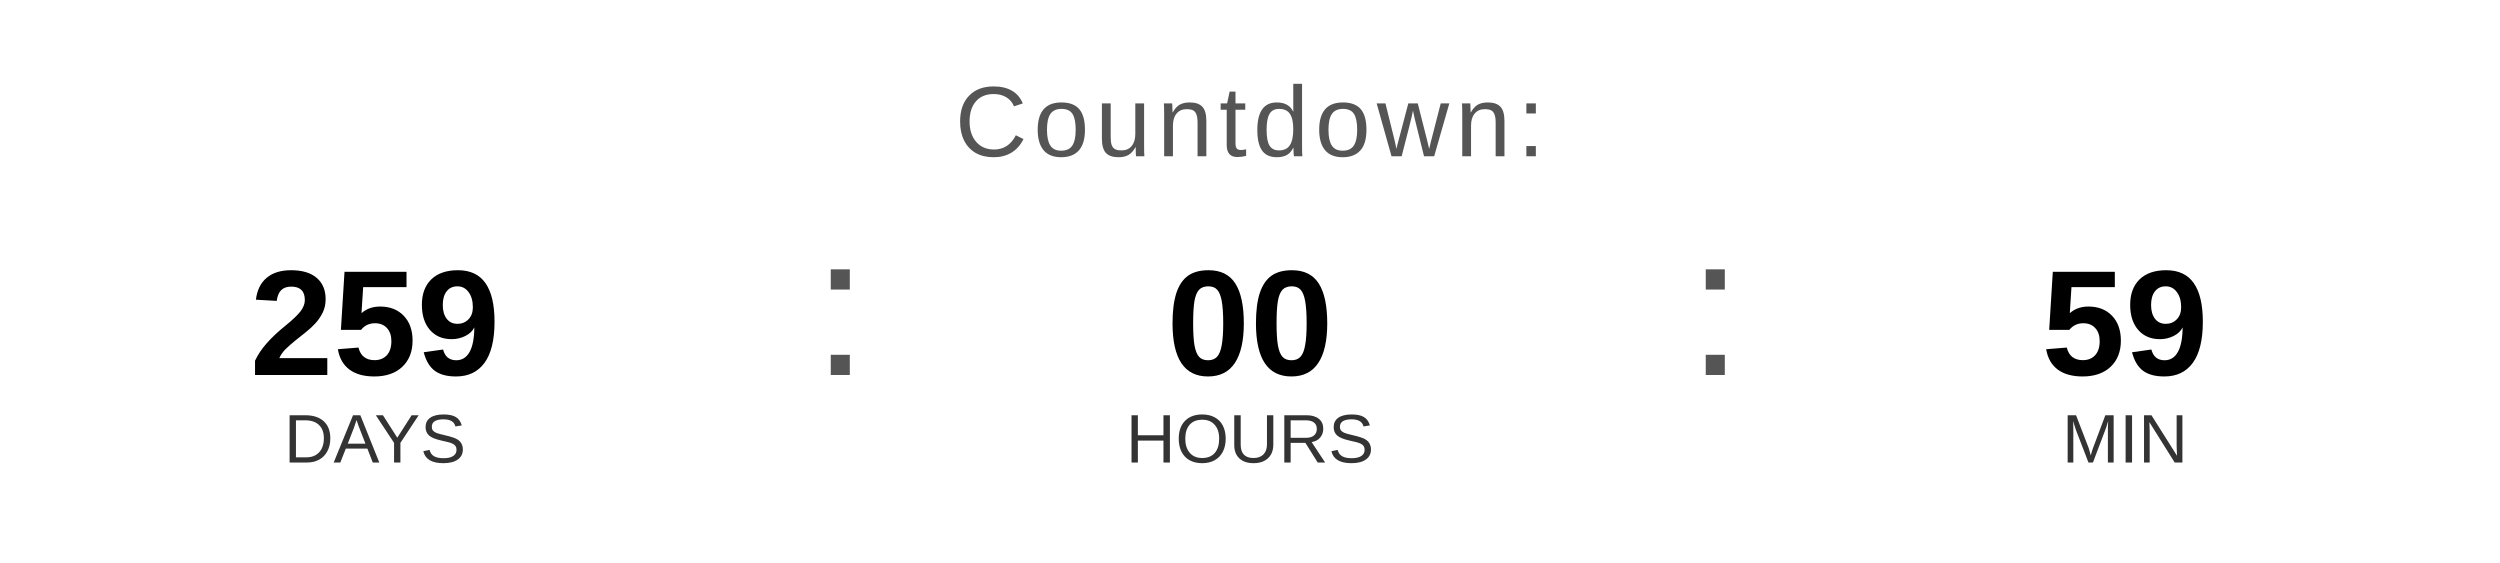
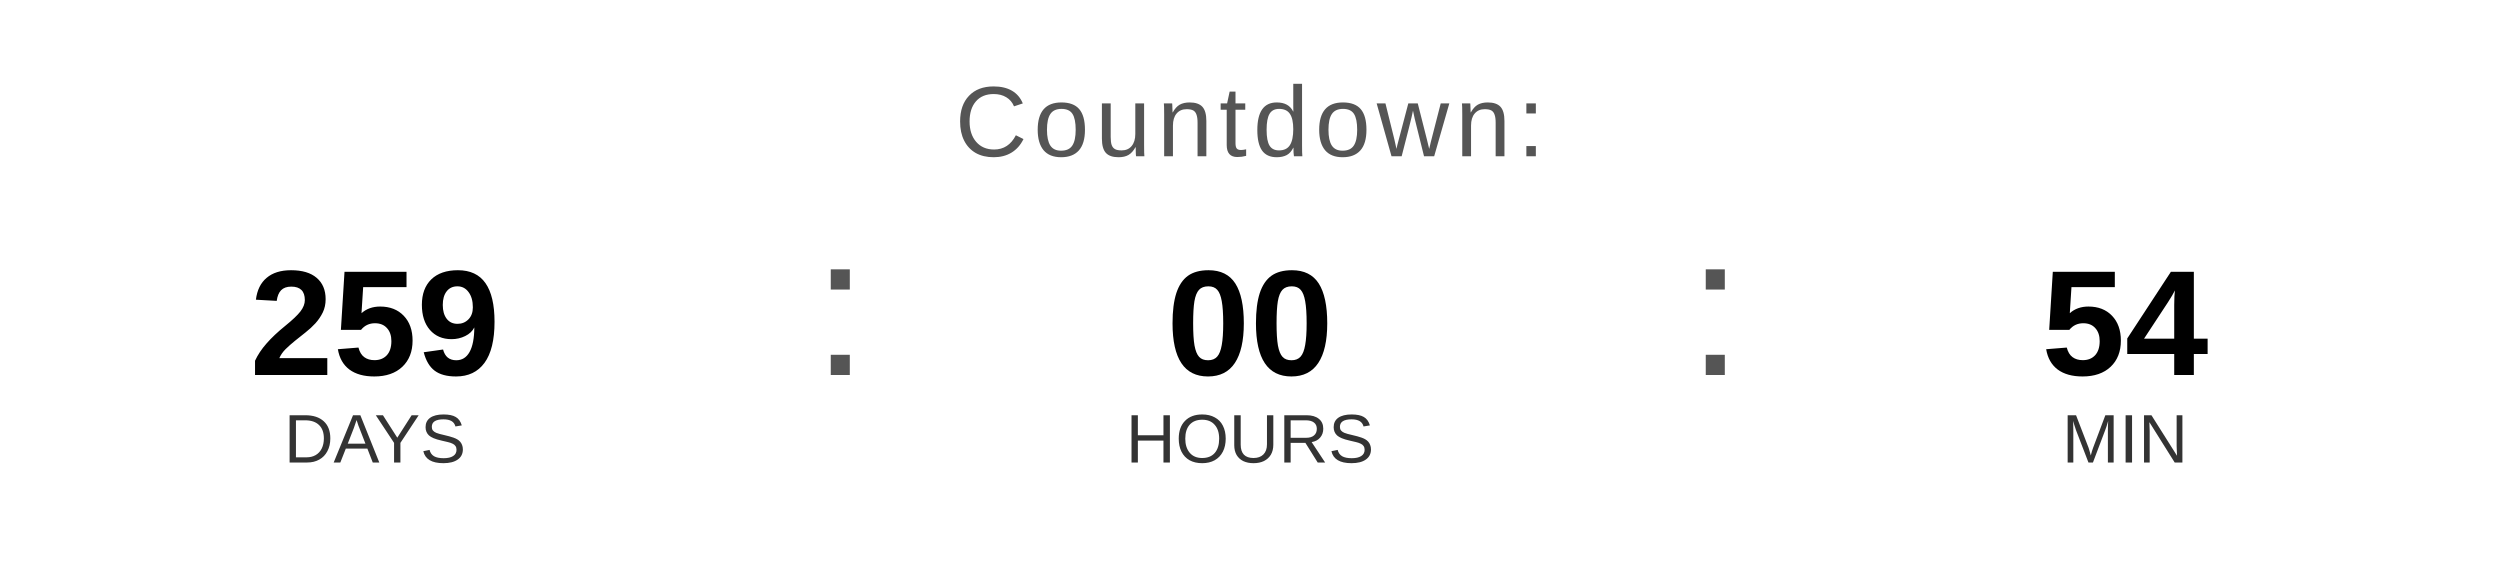
<svg xmlns="http://www.w3.org/2000/svg" width="400" height="90" viewBox="0 0 400 90">
  <text x="200" y="25" font-family="Arial, Helvetica, sans-serif" font-size="16" fill="#555555" text-anchor="middle" letter-spacing="1">
    Countdown:
  </text>
  <text x="60" y="60" font-family="Arial, Helvetica, sans-serif" font-size="24" font-weight="bold" fill="#000000" text-anchor="middle">259</text>
  <text x="60" y="74" font-family="Arial, Helvetica, sans-serif" font-size="11" fill="#333333" text-anchor="middle">DAYS</text>
  <text x="130" y="60" font-family="Arial, sans-serif" font-size="32" fill="#555555">:</text>
  <text x="200" y="60" font-family="Arial, Helvetica, sans-serif" font-size="24" font-weight="bold" fill="#000000" text-anchor="middle">00</text>
  <text x="200" y="74" font-family="Arial, Helvetica, sans-serif" font-size="11" fill="#333333" text-anchor="middle">HOURS</text>
  <text x="270" y="60" font-family="Arial, sans-serif" font-size="32" fill="#555555">:</text>
-   <text x="340" y="60" font-family="Arial, Helvetica, sans-serif" font-size="24" font-weight="bold" fill="#000000" text-anchor="middle">59</text>
+   <text x="340" y="60" font-family="Arial, Helvetica, sans-serif" font-size="24" font-weight="bold" fill="#000000" text-anchor="middle">54</text>
  <text x="340" y="74" font-family="Arial, Helvetica, sans-serif" font-size="11" fill="#333333" text-anchor="middle">MIN</text>
</svg>
